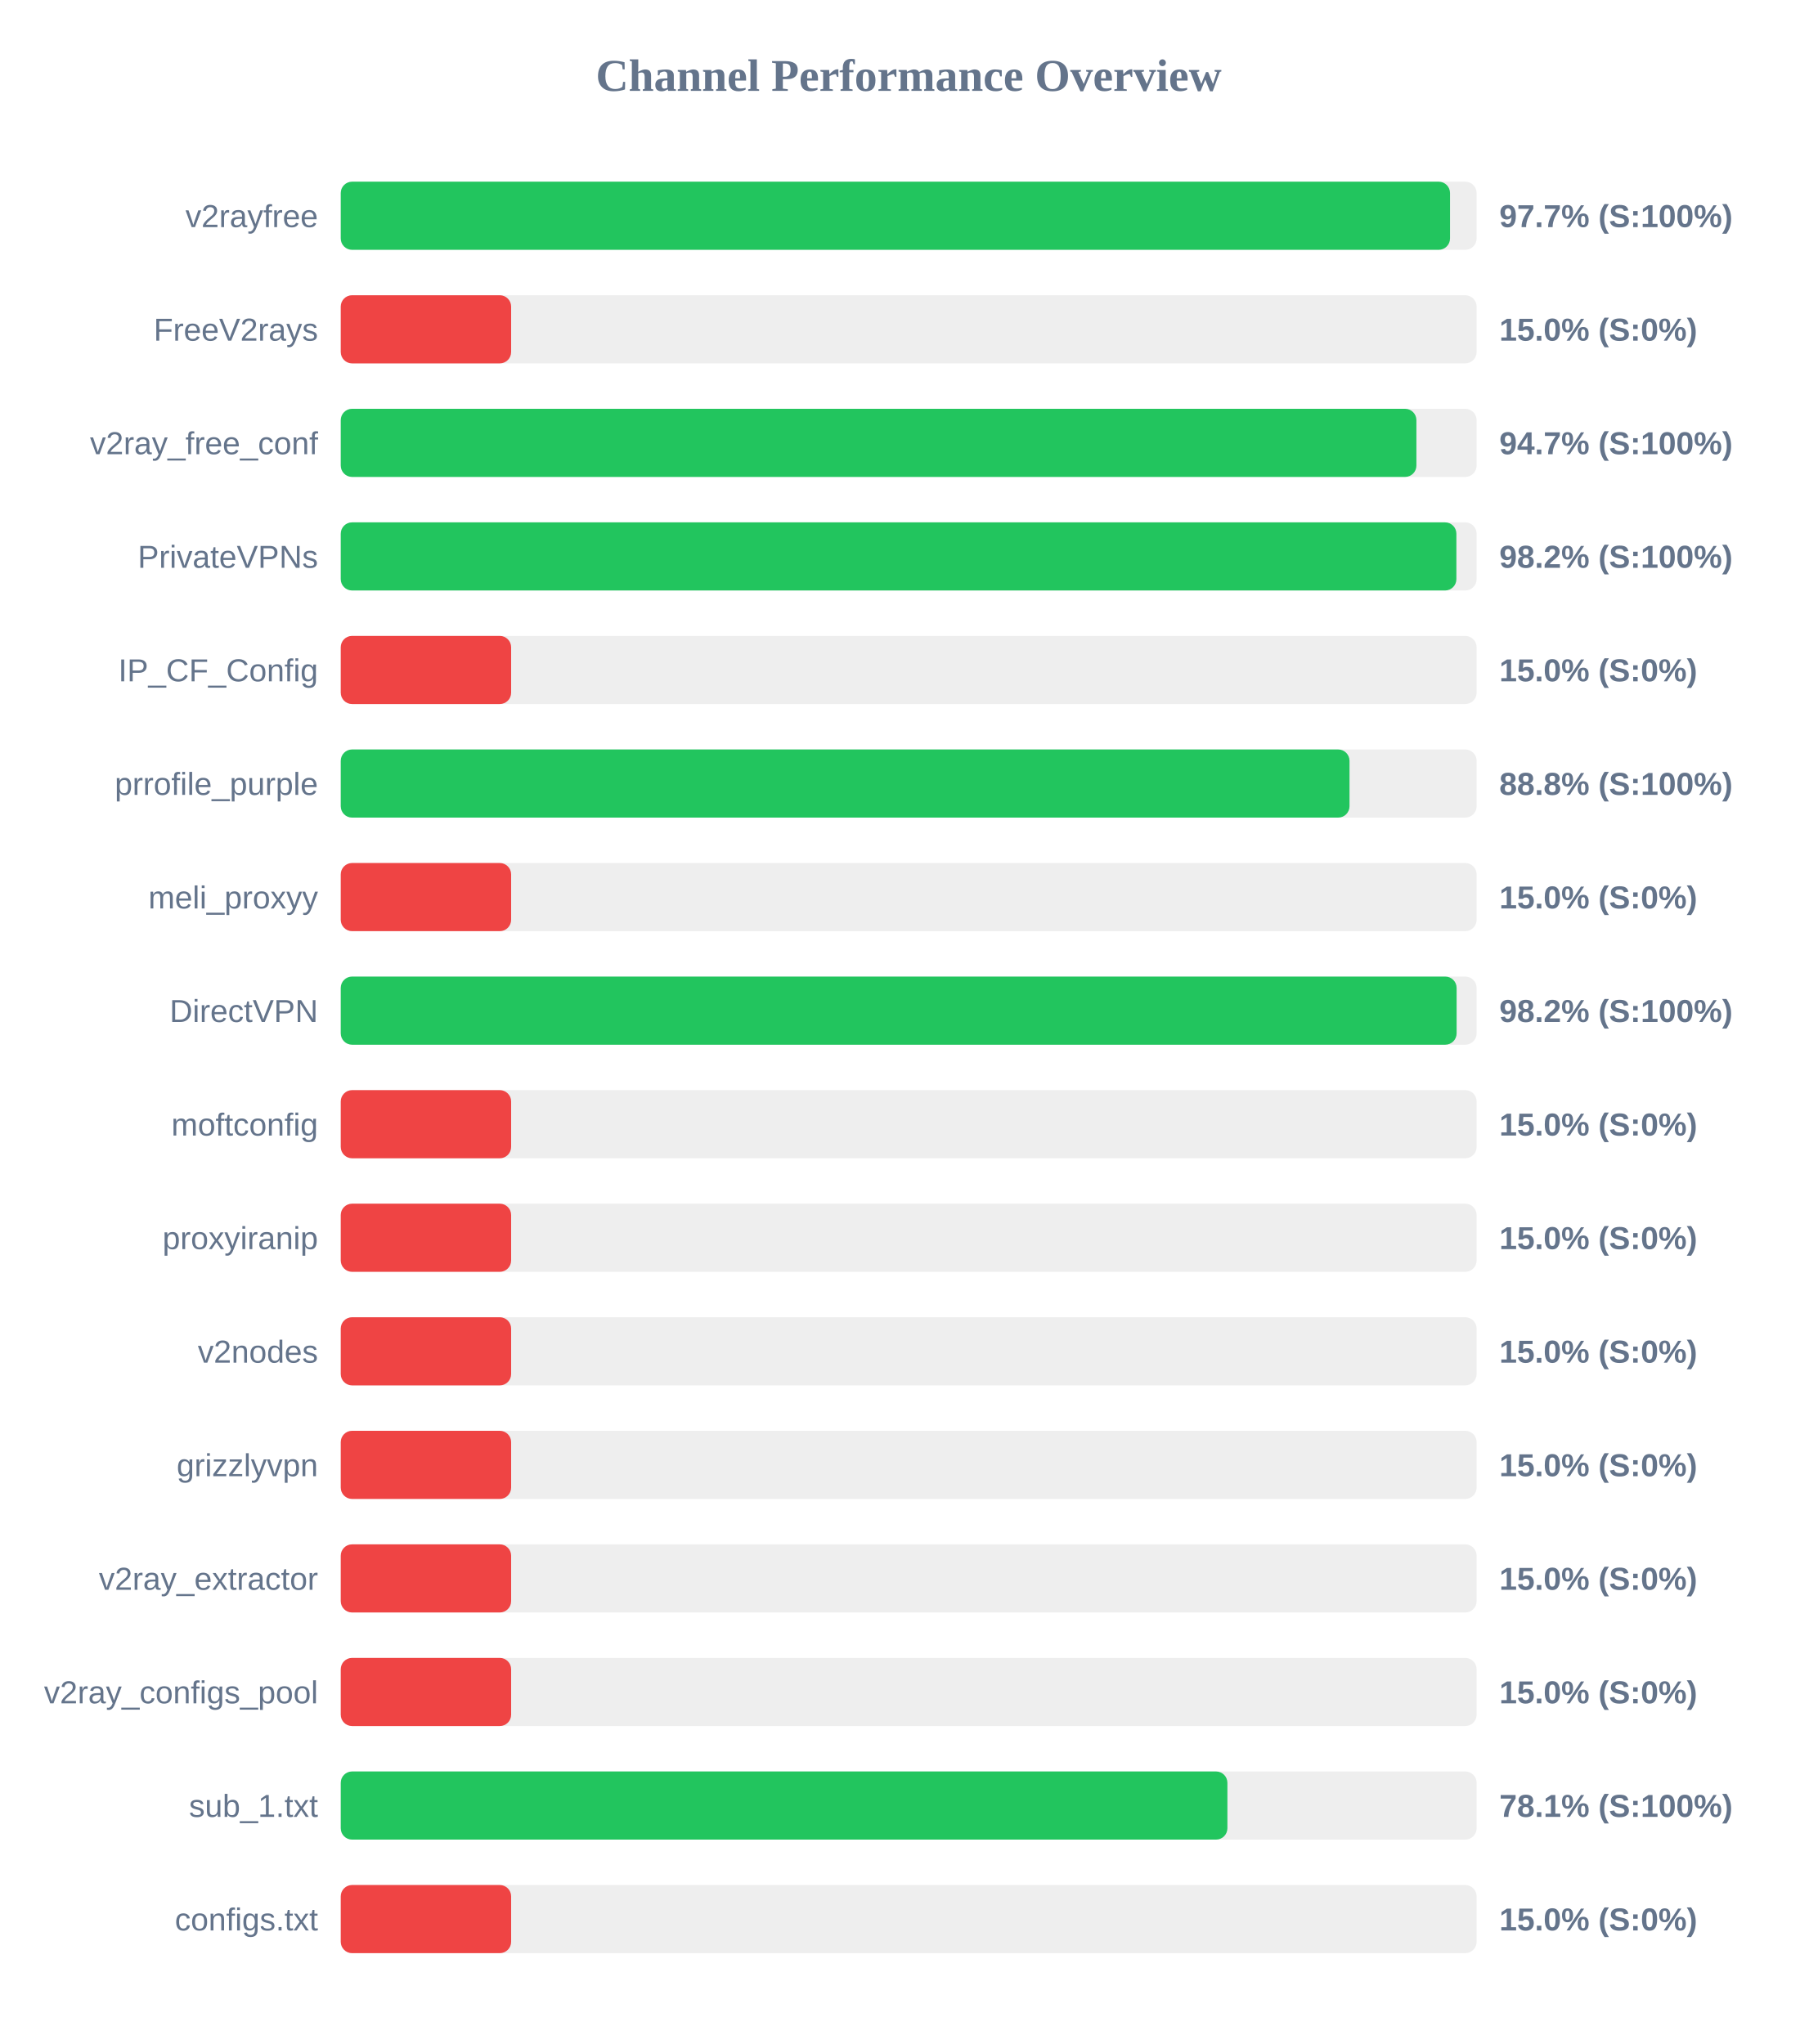
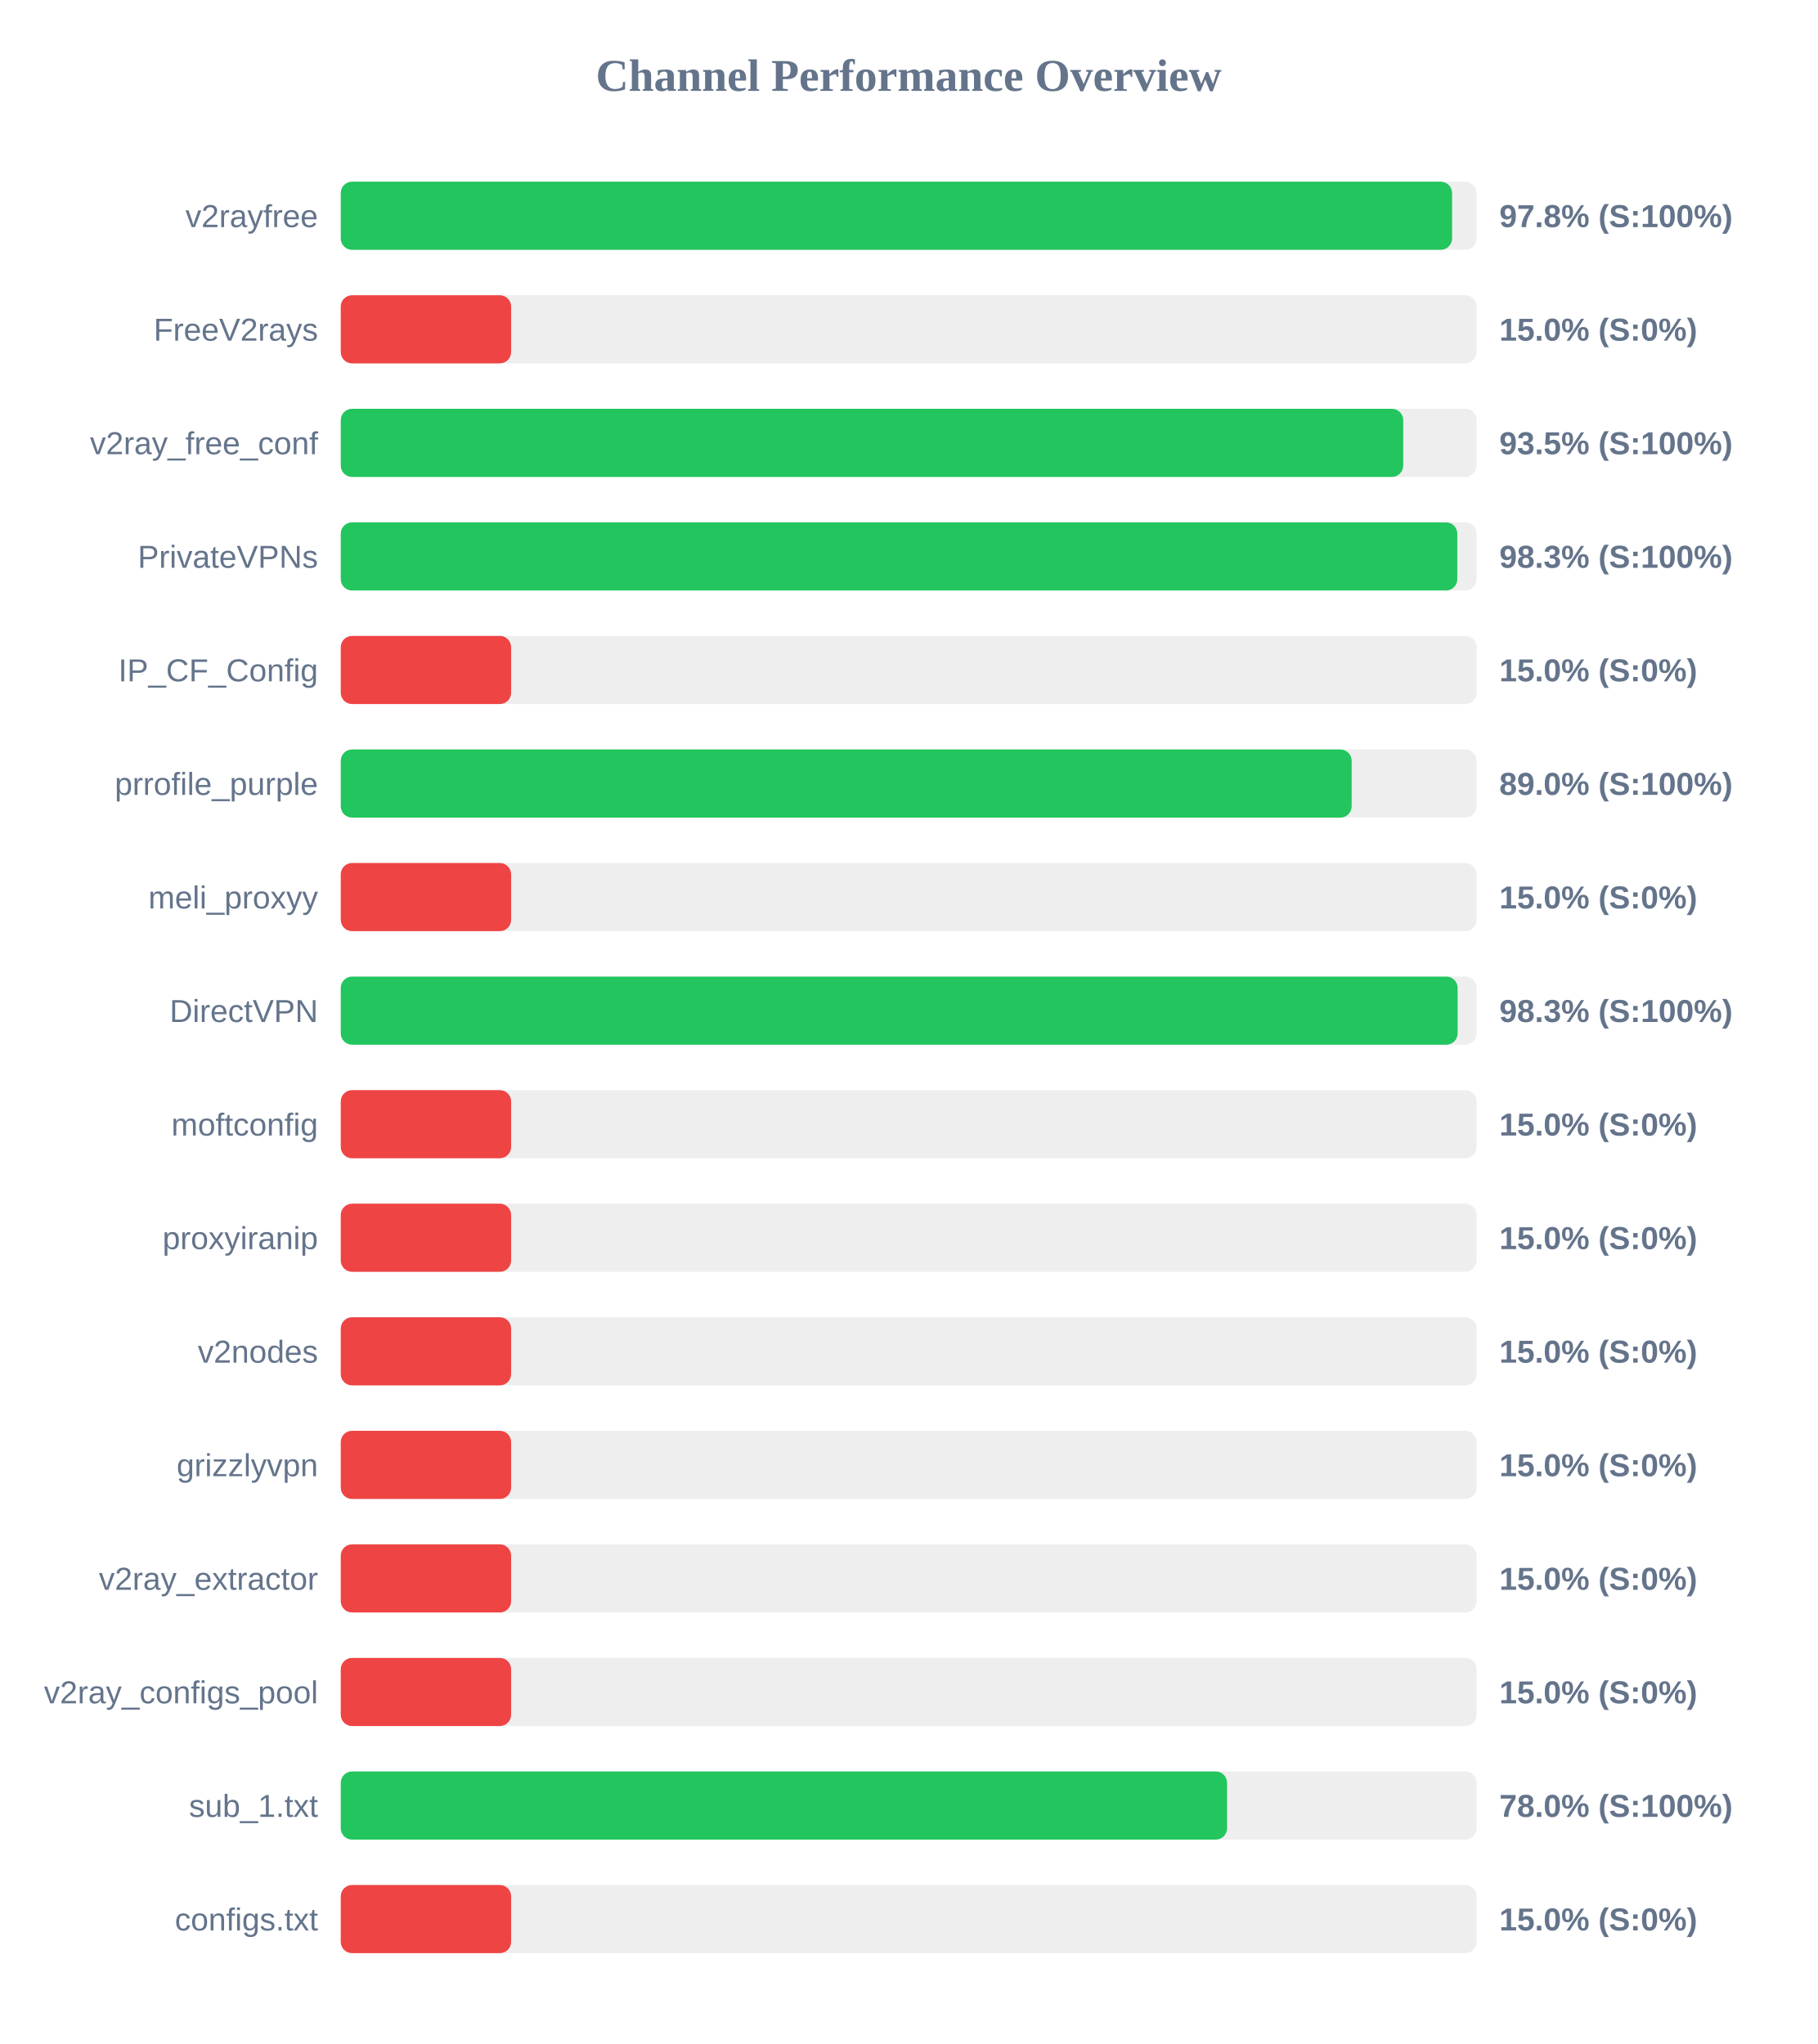
<svg xmlns="http://www.w3.org/2000/svg" width="800" height="900" version="1.1">
  <style>
        .row { font: 14px Arial; fill: #64748b; }
        .score { font: bold 14px Arial; fill: #64748b; }
    </style>
  <text x="400" y="40" text-anchor="middle" font-size="20px" font-weight="bold" fill="#64748b">Channel Performance Overview</text>
  <rect x="150" y="80" width="500" height="30" fill="#eee" rx="5" />
-   <rect x="150" y="80" width="488.3" height="30" fill="#22c55e" rx="5" />
+   <rect x="150" y="80" width="489.2" height="30" fill="#22c55e" rx="5" />
  <text x="140" y="100" text-anchor="end" class="row">v2rayfree</text>
-   <text x="660" y="100" text-anchor="start" class="score">97.7% (S:100%)</text>
+   <text x="660" y="100" text-anchor="start" class="score">97.8% (S:100%)</text>
  <rect x="150" y="130" width="500" height="30" fill="#eee" rx="5" />
  <rect x="150" y="130" width="75.0" height="30" fill="#ef4444" rx="5" />
  <text x="140" y="150" text-anchor="end" class="row">FreeV2rays</text>
  <text x="660" y="150" text-anchor="start" class="score">15.0% (S:0%)</text>
  <rect x="150" y="180" width="500" height="30" fill="#eee" rx="5" />
-   <rect x="150" y="180" width="473.5" height="30" fill="#22c55e" rx="5" />
+   <rect x="150" y="180" width="467.7" height="30" fill="#22c55e" rx="5" />
  <text x="140" y="200" text-anchor="end" class="row">v2ray_free_conf</text>
-   <text x="660" y="200" text-anchor="start" class="score">94.7% (S:100%)</text>
+   <text x="660" y="200" text-anchor="start" class="score">93.5% (S:100%)</text>
  <rect x="150" y="230" width="500" height="30" fill="#eee" rx="5" />
-   <rect x="150" y="230" width="491.1" height="30" fill="#22c55e" rx="5" />
+   <rect x="150" y="230" width="491.5" height="30" fill="#22c55e" rx="5" />
  <text x="140" y="250" text-anchor="end" class="row">PrivateVPNs</text>
-   <text x="660" y="250" text-anchor="start" class="score">98.2% (S:100%)</text>
+   <text x="660" y="250" text-anchor="start" class="score">98.3% (S:100%)</text>
  <rect x="150" y="280" width="500" height="30" fill="#eee" rx="5" />
  <rect x="150" y="280" width="75.0" height="30" fill="#ef4444" rx="5" />
  <text x="140" y="300" text-anchor="end" class="row">IP_CF_Config</text>
  <text x="660" y="300" text-anchor="start" class="score">15.0% (S:0%)</text>
  <rect x="150" y="330" width="500" height="30" fill="#eee" rx="5" />
-   <rect x="150" y="330" width="444.05" height="30" fill="#22c55e" rx="5" />
+   <rect x="150" y="330" width="445.0" height="30" fill="#22c55e" rx="5" />
  <text x="140" y="350" text-anchor="end" class="row">prrofile_purple</text>
-   <text x="660" y="350" text-anchor="start" class="score">88.8% (S:100%)</text>
+   <text x="660" y="350" text-anchor="start" class="score">89.0% (S:100%)</text>
  <rect x="150" y="380" width="500" height="30" fill="#eee" rx="5" />
  <rect x="150" y="380" width="75.0" height="30" fill="#ef4444" rx="5" />
  <text x="140" y="400" text-anchor="end" class="row">meli_proxyy</text>
  <text x="660" y="400" text-anchor="start" class="score">15.0% (S:0%)</text>
  <rect x="150" y="430" width="500" height="30" fill="#eee" rx="5" />
-   <rect x="150" y="430" width="491.2" height="30" fill="#22c55e" rx="5" />
+   <rect x="150" y="430" width="491.65" height="30" fill="#22c55e" rx="5" />
  <text x="140" y="450" text-anchor="end" class="row">DirectVPN</text>
-   <text x="660" y="450" text-anchor="start" class="score">98.2% (S:100%)</text>
+   <text x="660" y="450" text-anchor="start" class="score">98.3% (S:100%)</text>
  <rect x="150" y="480" width="500" height="30" fill="#eee" rx="5" />
  <rect x="150" y="480" width="75.0" height="30" fill="#ef4444" rx="5" />
  <text x="140" y="500" text-anchor="end" class="row">moftconfig</text>
  <text x="660" y="500" text-anchor="start" class="score">15.0% (S:0%)</text>
  <rect x="150" y="530" width="500" height="30" fill="#eee" rx="5" />
  <rect x="150" y="530" width="75.0" height="30" fill="#ef4444" rx="5" />
  <text x="140" y="550" text-anchor="end" class="row">proxyiranip</text>
  <text x="660" y="550" text-anchor="start" class="score">15.0% (S:0%)</text>
  <rect x="150" y="580" width="500" height="30" fill="#eee" rx="5" />
  <rect x="150" y="580" width="75.0" height="30" fill="#ef4444" rx="5" />
  <text x="140" y="600" text-anchor="end" class="row">v2nodes</text>
  <text x="660" y="600" text-anchor="start" class="score">15.0% (S:0%)</text>
  <rect x="150" y="630" width="500" height="30" fill="#eee" rx="5" />
  <rect x="150" y="630" width="75.0" height="30" fill="#ef4444" rx="5" />
  <text x="140" y="650" text-anchor="end" class="row">grizzlyvpn</text>
  <text x="660" y="650" text-anchor="start" class="score">15.0% (S:0%)</text>
  <rect x="150" y="680" width="500" height="30" fill="#eee" rx="5" />
  <rect x="150" y="680" width="75.0" height="30" fill="#ef4444" rx="5" />
  <text x="140" y="700" text-anchor="end" class="row">v2ray_extractor</text>
  <text x="660" y="700" text-anchor="start" class="score">15.0% (S:0%)</text>
  <rect x="150" y="730" width="500" height="30" fill="#eee" rx="5" />
  <rect x="150" y="730" width="75.0" height="30" fill="#ef4444" rx="5" />
  <text x="140" y="750" text-anchor="end" class="row">v2ray_configs_pool</text>
  <text x="660" y="750" text-anchor="start" class="score">15.0% (S:0%)</text>
  <rect x="150" y="780" width="500" height="30" fill="#eee" rx="5" />
-   <rect x="150" y="780" width="390.3" height="30" fill="#22c55e" rx="5" />
+   <rect x="150" y="780" width="390.15" height="30" fill="#22c55e" rx="5" />
  <text x="140" y="800" text-anchor="end" class="row">sub_1.txt</text>
-   <text x="660" y="800" text-anchor="start" class="score">78.1% (S:100%)</text>
+   <text x="660" y="800" text-anchor="start" class="score">78.0% (S:100%)</text>
  <rect x="150" y="830" width="500" height="30" fill="#eee" rx="5" />
  <rect x="150" y="830" width="75.0" height="30" fill="#ef4444" rx="5" />
  <text x="140" y="850" text-anchor="end" class="row">configs.txt</text>
  <text x="660" y="850" text-anchor="start" class="score">15.0% (S:0%)</text>
</svg>
